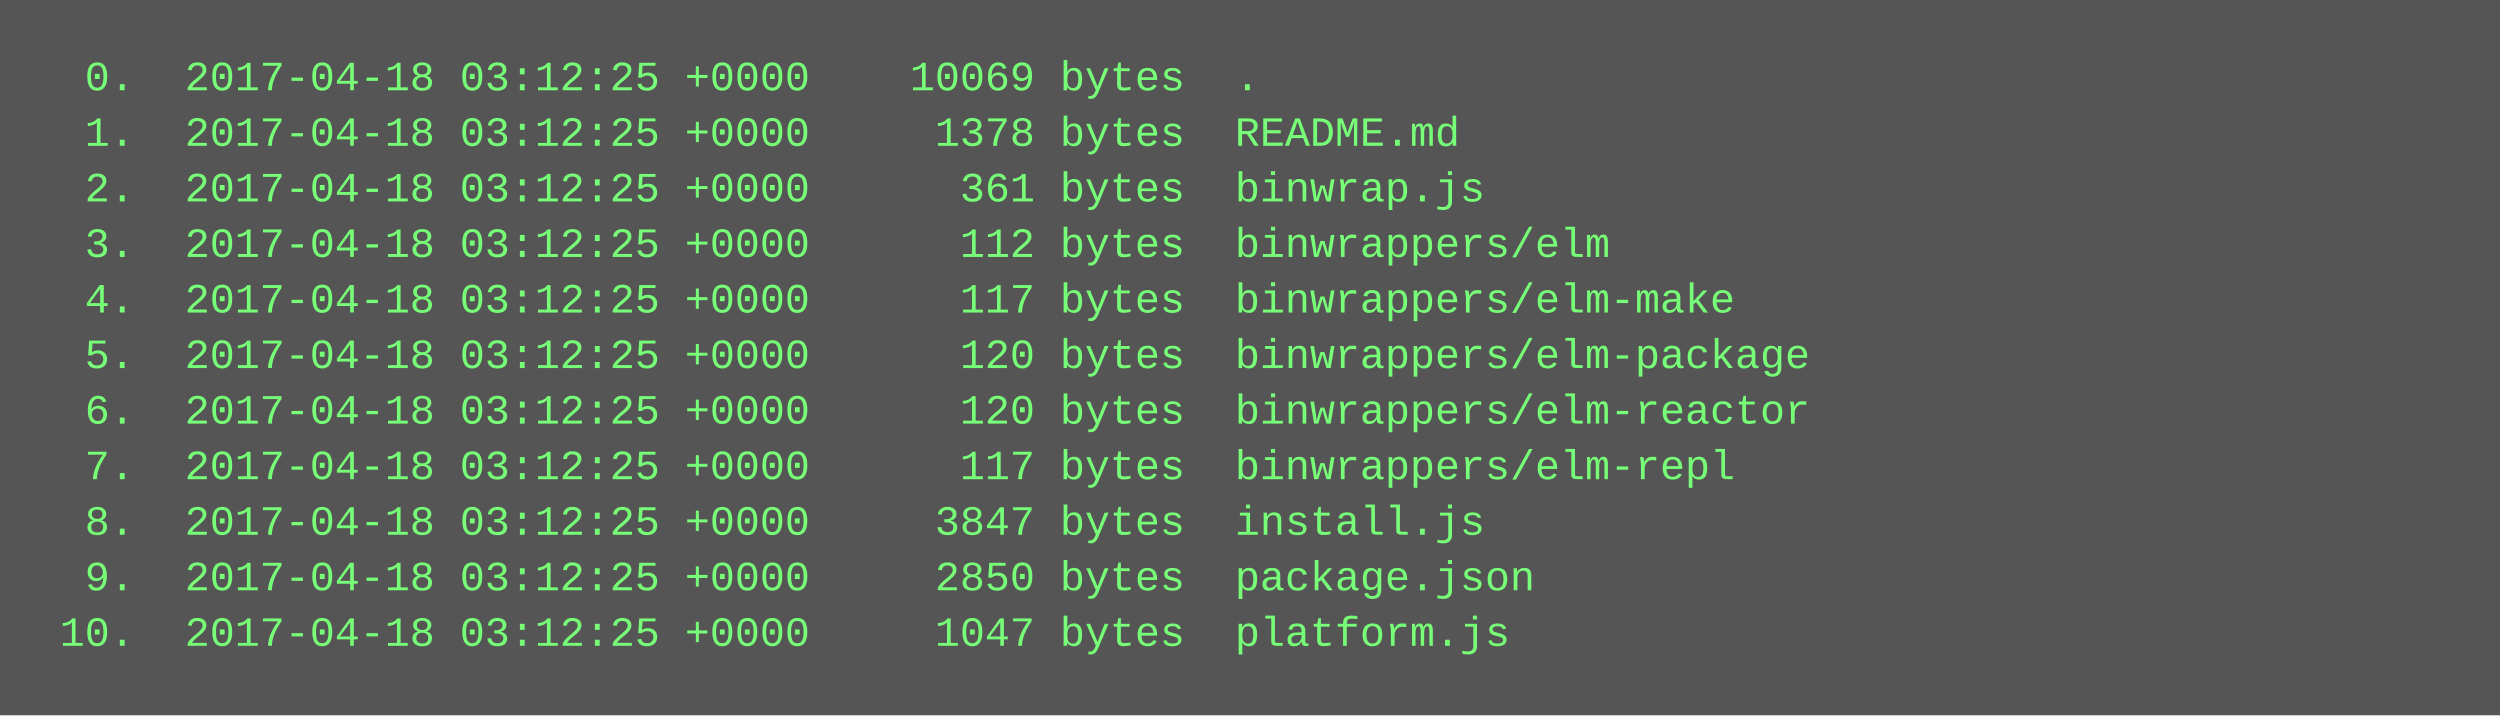
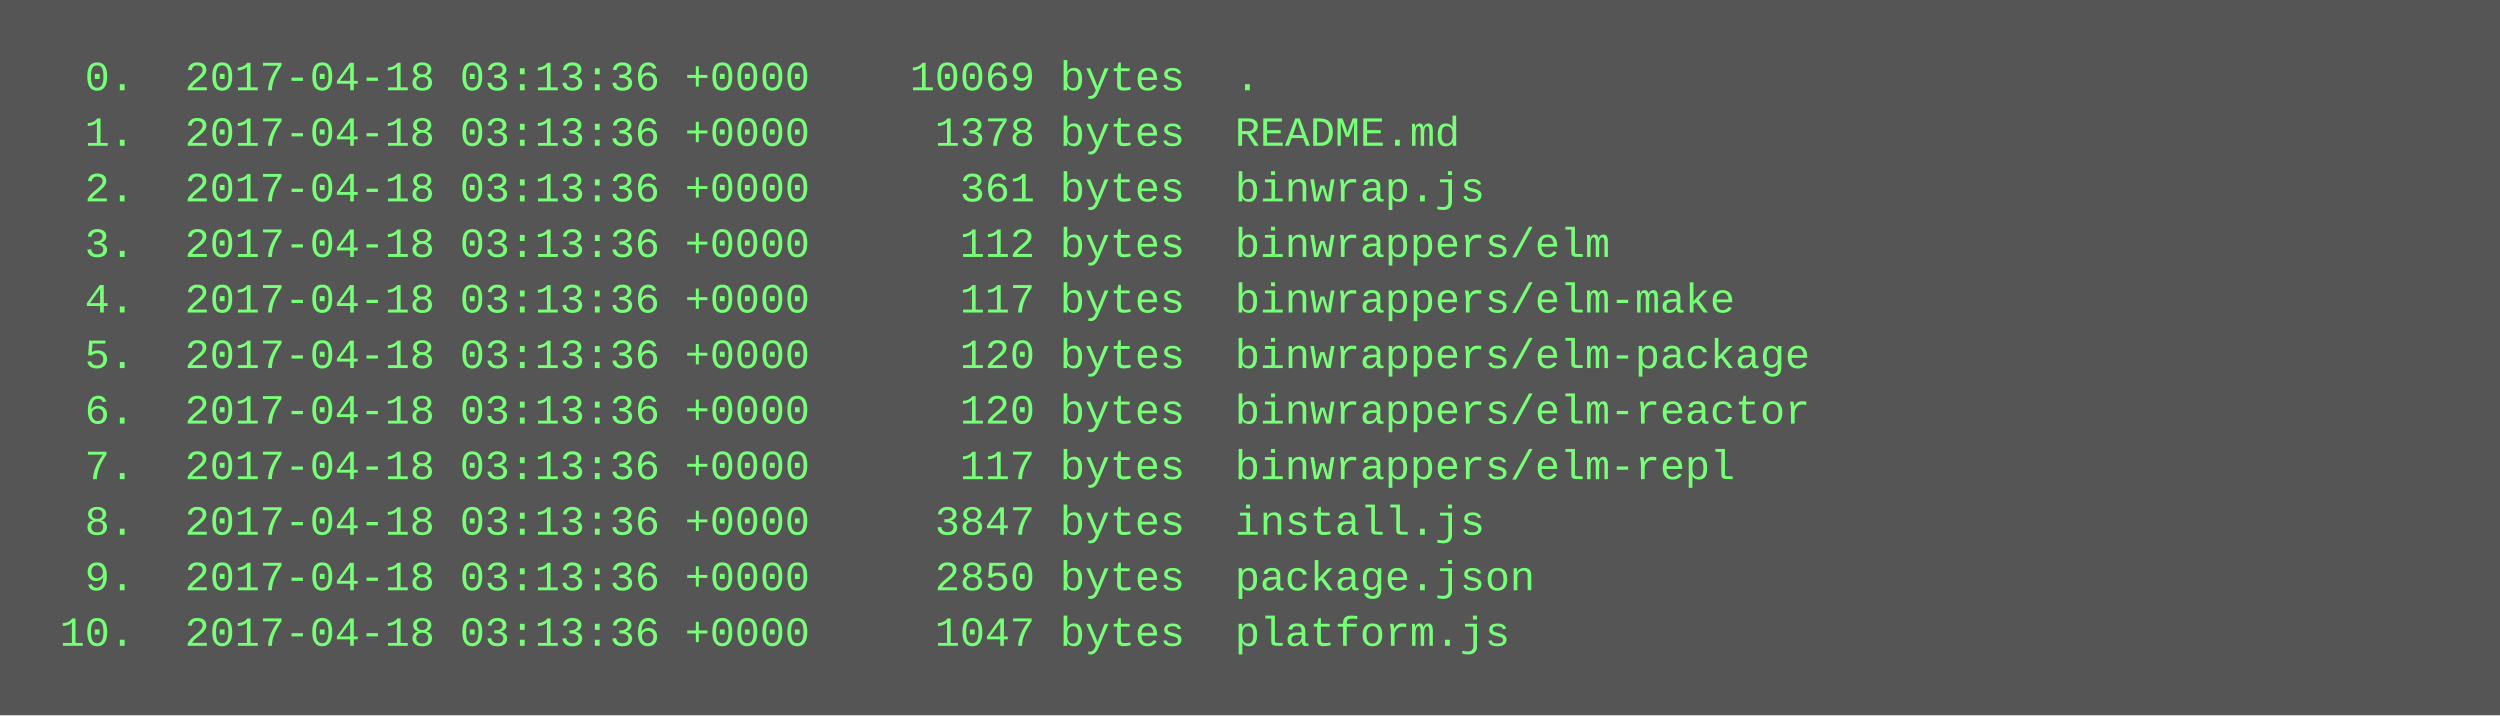
<svg xmlns="http://www.w3.org/2000/svg" height="206" width="720">
  <rect height="206" fill="#555" width="720" />
  <text fill="#7f7" font-family="Courier New" font-size="12" xml:space="preserve">
-     <tspan x="10" y="26">  0.  2017-04-18 03:12:25 +0000    10069 bytes  .</tspan>
-     <tspan x="10" y="42">  1.  2017-04-18 03:12:25 +0000     1378 bytes  README.md</tspan>
-     <tspan x="10" y="58">  2.  2017-04-18 03:12:25 +0000      361 bytes  binwrap.js</tspan>
-     <tspan x="10" y="74">  3.  2017-04-18 03:12:25 +0000      112 bytes  binwrappers/elm</tspan>
-     <tspan x="10" y="90">  4.  2017-04-18 03:12:25 +0000      117 bytes  binwrappers/elm-make</tspan>
-     <tspan x="10" y="106">  5.  2017-04-18 03:12:25 +0000      120 bytes  binwrappers/elm-package</tspan>
-     <tspan x="10" y="122">  6.  2017-04-18 03:12:25 +0000      120 bytes  binwrappers/elm-reactor</tspan>
-     <tspan x="10" y="138">  7.  2017-04-18 03:12:25 +0000      117 bytes  binwrappers/elm-repl</tspan>
-     <tspan x="10" y="154">  8.  2017-04-18 03:12:25 +0000     3847 bytes  install.js</tspan>
-     <tspan x="10" y="170">  9.  2017-04-18 03:12:25 +0000     2850 bytes  package.json</tspan>
-     <tspan x="10" y="186"> 10.  2017-04-18 03:12:25 +0000     1047 bytes  platform.js</tspan>
+     <tspan x="10" y="26">  0.  2017-04-18 03:13:36 +0000    10069 bytes  .</tspan>
+     <tspan x="10" y="42">  1.  2017-04-18 03:13:36 +0000     1378 bytes  README.md</tspan>
+     <tspan x="10" y="58">  2.  2017-04-18 03:13:36 +0000      361 bytes  binwrap.js</tspan>
+     <tspan x="10" y="74">  3.  2017-04-18 03:13:36 +0000      112 bytes  binwrappers/elm</tspan>
+     <tspan x="10" y="90">  4.  2017-04-18 03:13:36 +0000      117 bytes  binwrappers/elm-make</tspan>
+     <tspan x="10" y="106">  5.  2017-04-18 03:13:36 +0000      120 bytes  binwrappers/elm-package</tspan>
+     <tspan x="10" y="122">  6.  2017-04-18 03:13:36 +0000      120 bytes  binwrappers/elm-reactor</tspan>
+     <tspan x="10" y="138">  7.  2017-04-18 03:13:36 +0000      117 bytes  binwrappers/elm-repl</tspan>
+     <tspan x="10" y="154">  8.  2017-04-18 03:13:36 +0000     3847 bytes  install.js</tspan>
+     <tspan x="10" y="170">  9.  2017-04-18 03:13:36 +0000     2850 bytes  package.json</tspan>
+     <tspan x="10" y="186"> 10.  2017-04-18 03:13:36 +0000     1047 bytes  platform.js</tspan>
  </text>
</svg>
